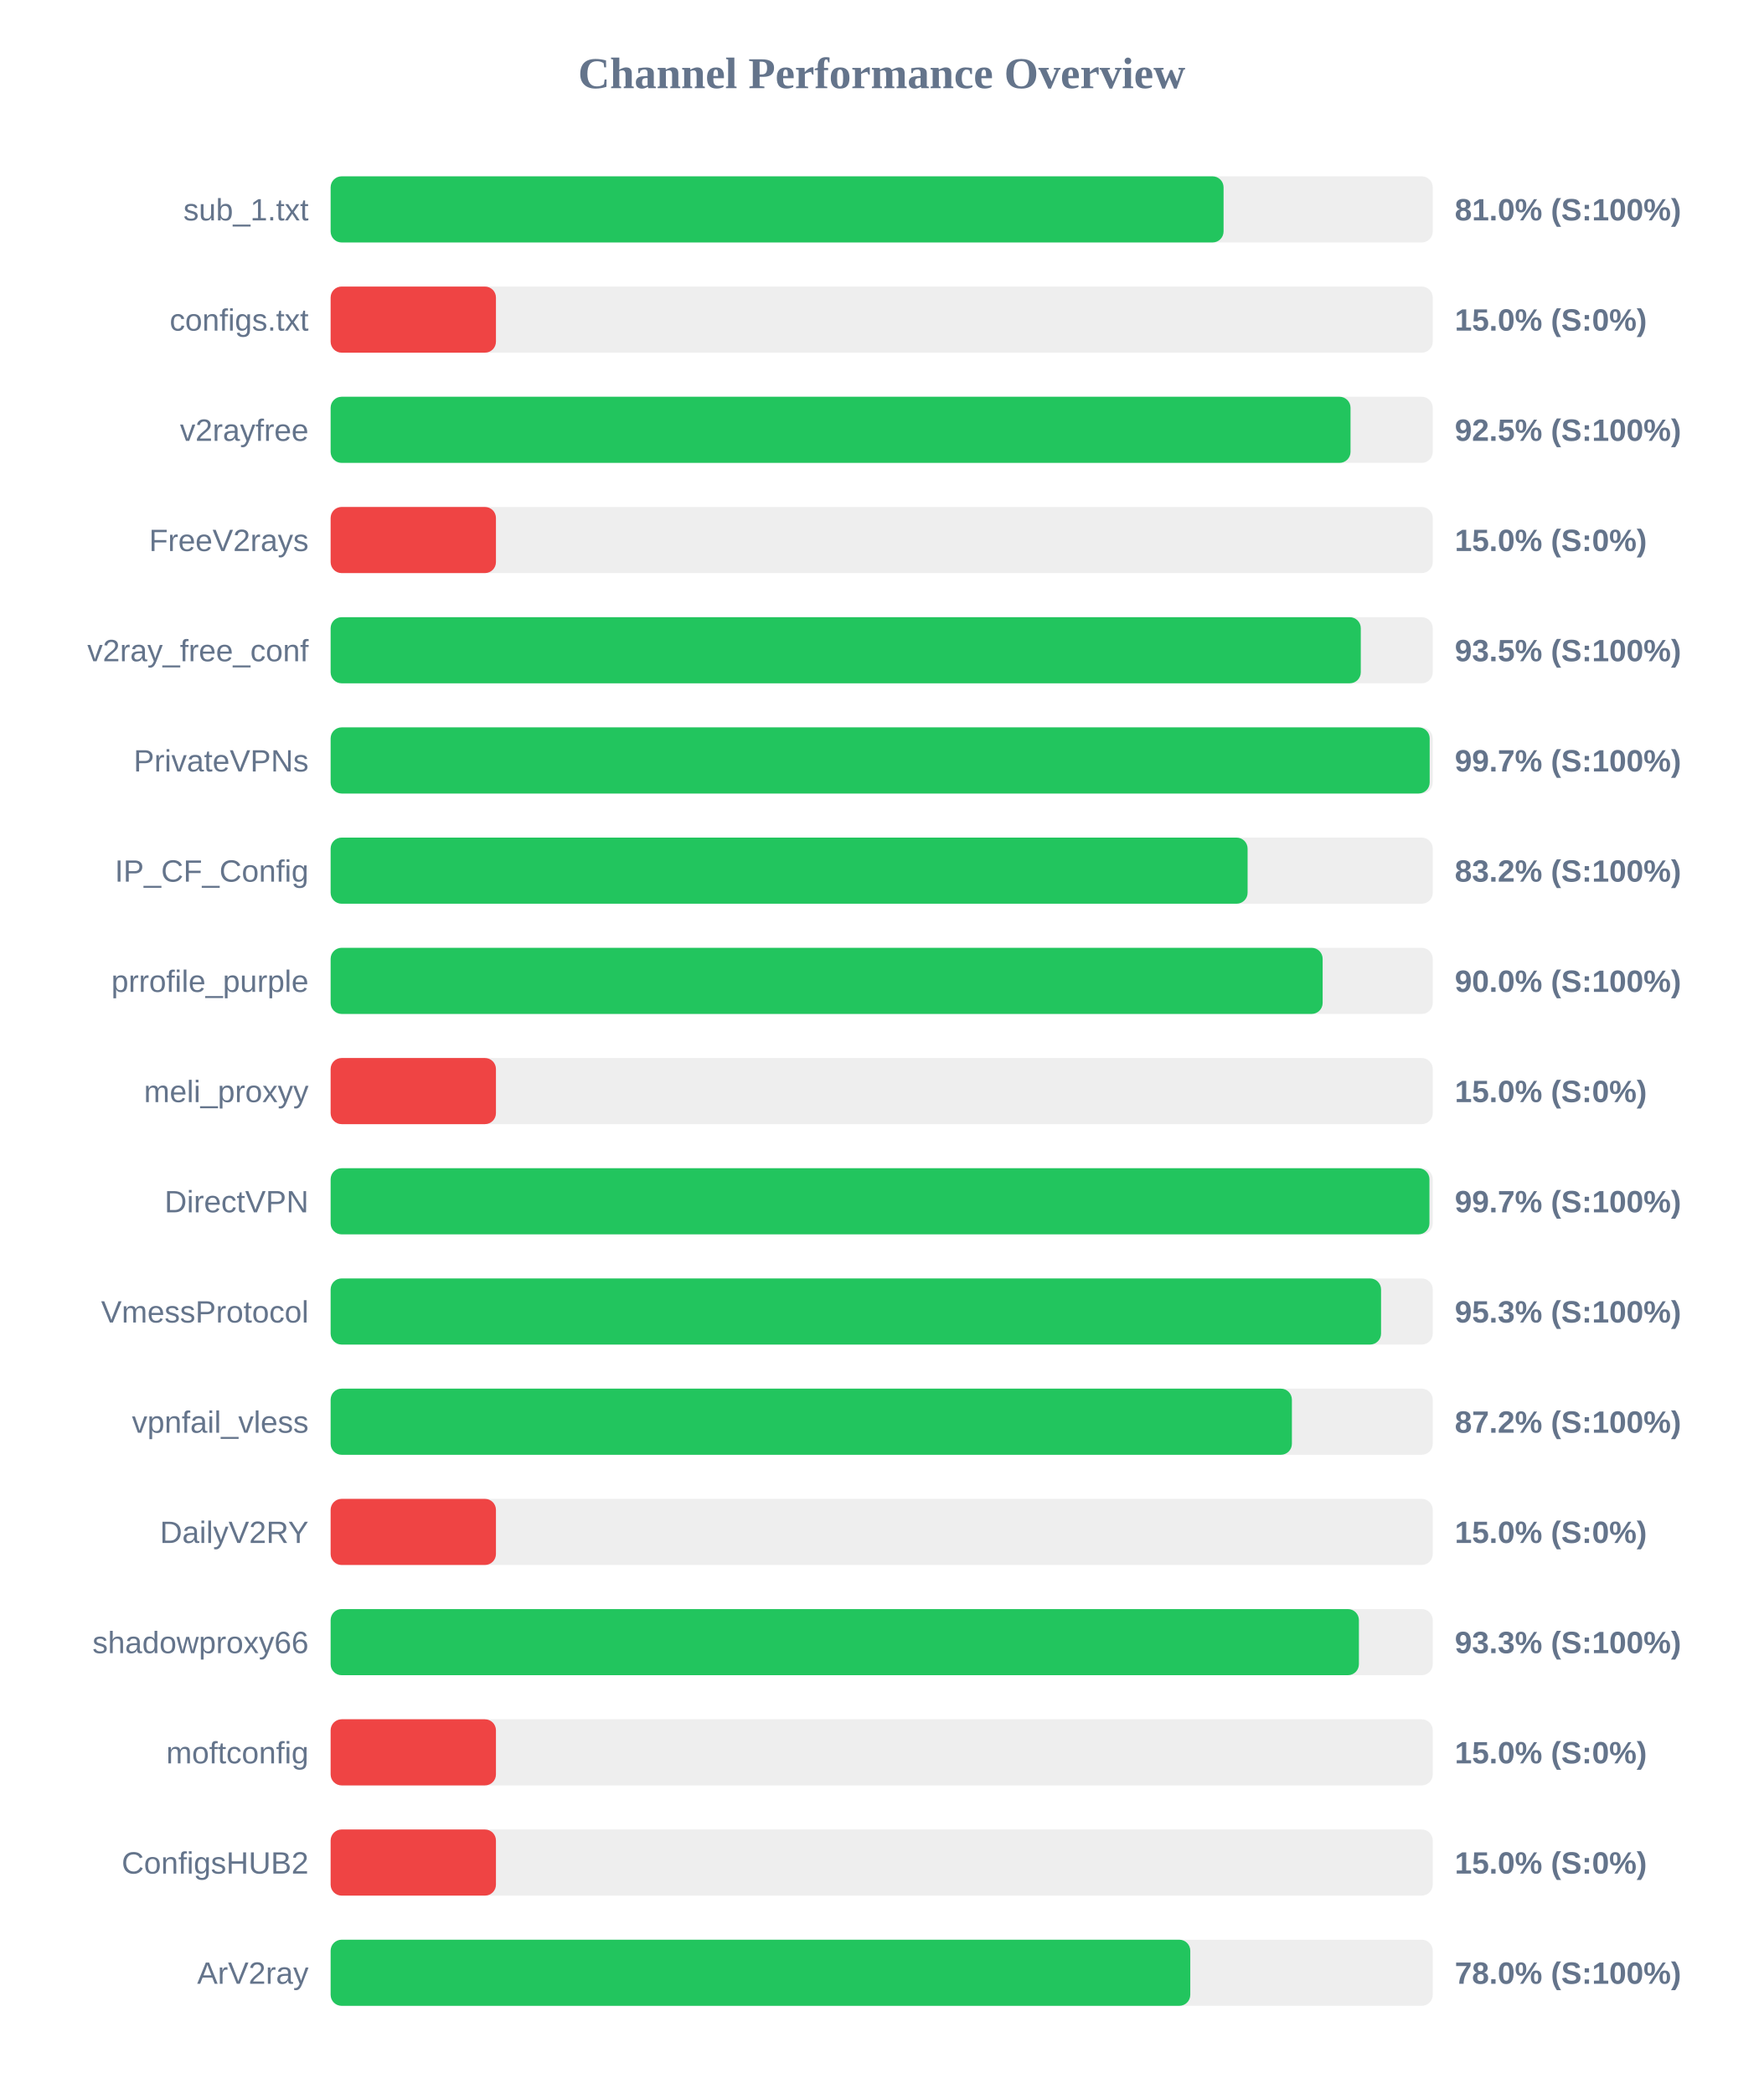
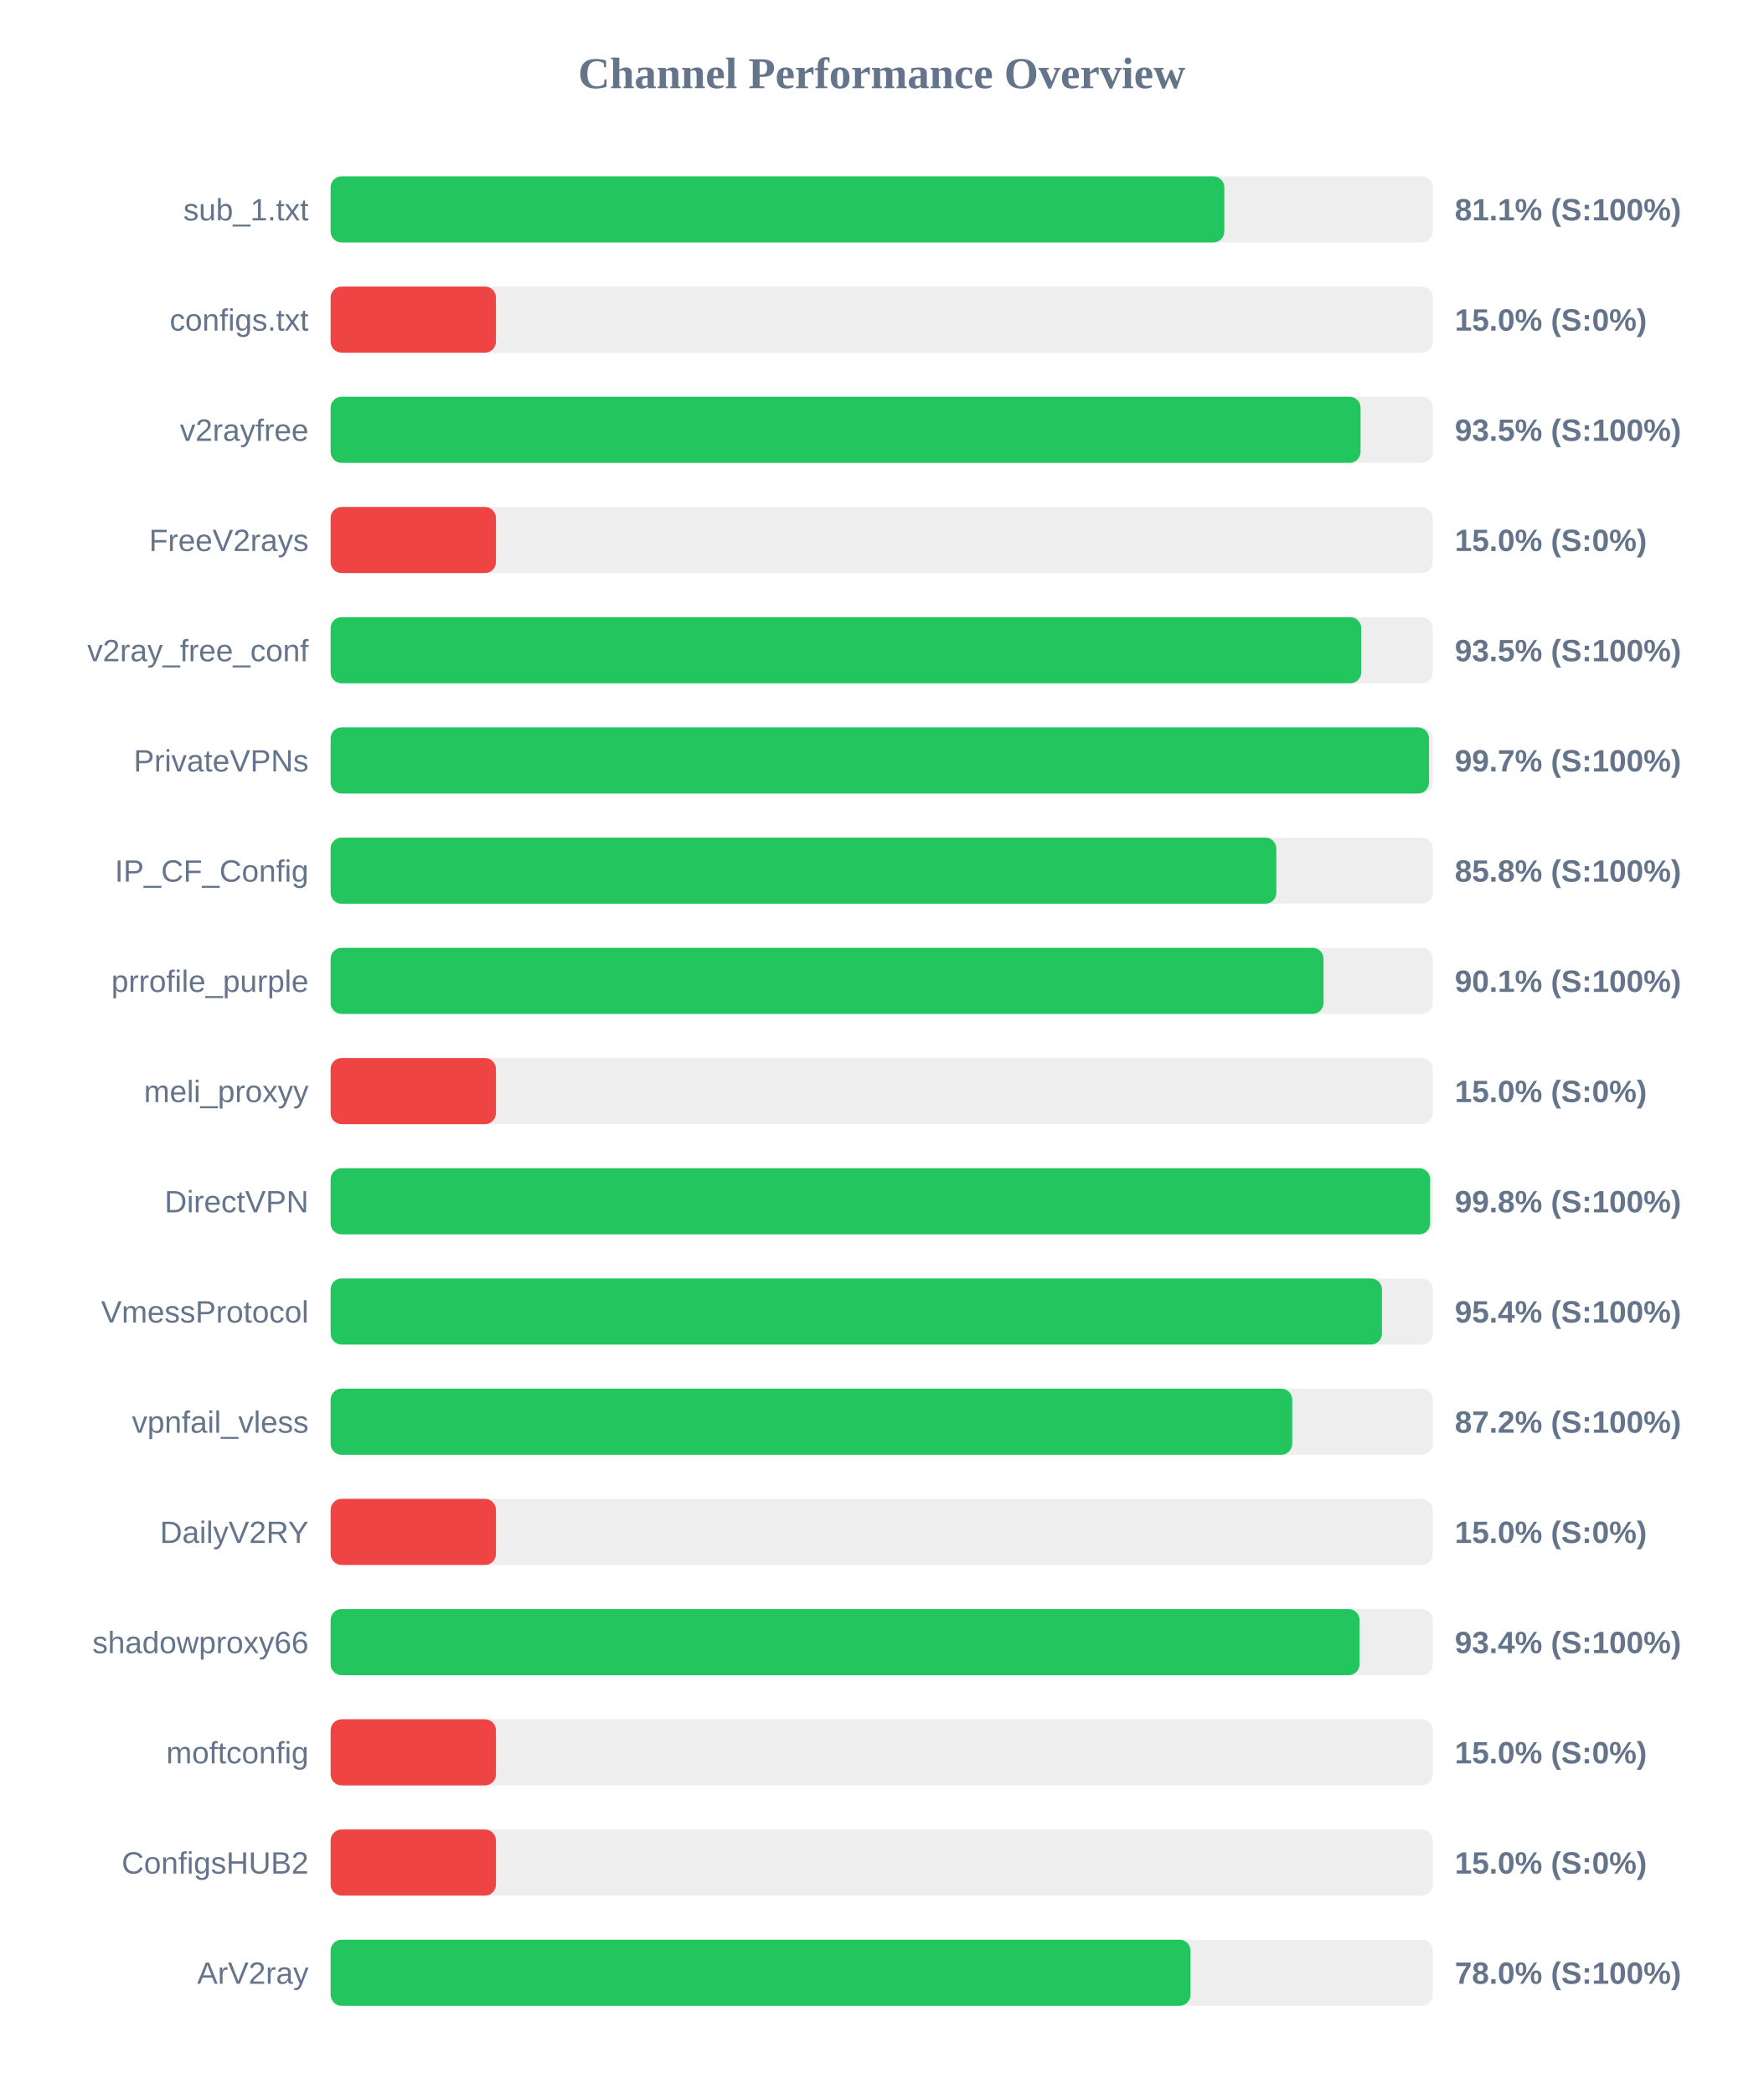
<svg xmlns="http://www.w3.org/2000/svg" width="800" height="950" version="1.1">
  <style>
        .row { font: 14px Arial; fill: #64748b; }
        .score { font: bold 14px Arial; fill: #64748b; }
    </style>
  <text x="400" y="40" text-anchor="middle" font-size="20px" font-weight="bold" fill="#64748b">Channel Performance Overview</text>
  <rect x="150" y="80" width="500" height="30" fill="#eee" rx="5" />
-   <rect x="150" y="80" width="405.1" height="30" fill="#22c55e" rx="5" />
+   <rect x="150" y="80" width="405.45" height="30" fill="#22c55e" rx="5" />
  <text x="140" y="100" text-anchor="end" class="row">sub_1.txt</text>
-   <text x="660" y="100" text-anchor="start" class="score">81.0% (S:100%)</text>
+   <text x="660" y="100" text-anchor="start" class="score">81.1% (S:100%)</text>
  <rect x="150" y="130" width="500" height="30" fill="#eee" rx="5" />
  <rect x="150" y="130" width="75.0" height="30" fill="#ef4444" rx="5" />
  <text x="140" y="150" text-anchor="end" class="row">configs.txt</text>
  <text x="660" y="150" text-anchor="start" class="score">15.0% (S:0%)</text>
  <rect x="150" y="180" width="500" height="30" fill="#eee" rx="5" />
-   <rect x="150" y="180" width="462.7" height="30" fill="#22c55e" rx="5" />
+   <rect x="150" y="180" width="467.25" height="30" fill="#22c55e" rx="5" />
  <text x="140" y="200" text-anchor="end" class="row">v2rayfree</text>
-   <text x="660" y="200" text-anchor="start" class="score">92.5% (S:100%)</text>
+   <text x="660" y="200" text-anchor="start" class="score">93.5% (S:100%)</text>
  <rect x="150" y="230" width="500" height="30" fill="#eee" rx="5" />
  <rect x="150" y="230" width="75.0" height="30" fill="#ef4444" rx="5" />
  <text x="140" y="250" text-anchor="end" class="row">FreeV2rays</text>
  <text x="660" y="250" text-anchor="start" class="score">15.0% (S:0%)</text>
  <rect x="150" y="280" width="500" height="30" fill="#eee" rx="5" />
-   <rect x="150" y="280" width="467.35" height="30" fill="#22c55e" rx="5" />
+   <rect x="150" y="280" width="467.55" height="30" fill="#22c55e" rx="5" />
  <text x="140" y="300" text-anchor="end" class="row">v2ray_free_conf</text>
  <text x="660" y="300" text-anchor="start" class="score">93.5% (S:100%)</text>
  <rect x="150" y="330" width="500" height="30" fill="#eee" rx="5" />
-   <rect x="150" y="330" width="498.6" height="30" fill="#22c55e" rx="5" />
+   <rect x="150" y="330" width="498.3" height="30" fill="#22c55e" rx="5" />
  <text x="140" y="350" text-anchor="end" class="row">PrivateVPNs</text>
  <text x="660" y="350" text-anchor="start" class="score">99.7% (S:100%)</text>
  <rect x="150" y="380" width="500" height="30" fill="#eee" rx="5" />
-   <rect x="150" y="380" width="416.0" height="30" fill="#22c55e" rx="5" />
+   <rect x="150" y="380" width="429.05" height="30" fill="#22c55e" rx="5" />
  <text x="140" y="400" text-anchor="end" class="row">IP_CF_Config</text>
-   <text x="660" y="400" text-anchor="start" class="score">83.2% (S:100%)</text>
+   <text x="660" y="400" text-anchor="start" class="score">85.8% (S:100%)</text>
  <rect x="150" y="430" width="500" height="30" fill="#eee" rx="5" />
-   <rect x="150" y="430" width="450.05" height="30" fill="#22c55e" rx="5" />
+   <rect x="150" y="430" width="450.45" height="30" fill="#22c55e" rx="5" />
  <text x="140" y="450" text-anchor="end" class="row">prrofile_purple</text>
-   <text x="660" y="450" text-anchor="start" class="score">90.0% (S:100%)</text>
+   <text x="660" y="450" text-anchor="start" class="score">90.1% (S:100%)</text>
  <rect x="150" y="480" width="500" height="30" fill="#eee" rx="5" />
  <rect x="150" y="480" width="75.0" height="30" fill="#ef4444" rx="5" />
  <text x="140" y="500" text-anchor="end" class="row">meli_proxyy</text>
  <text x="660" y="500" text-anchor="start" class="score">15.0% (S:0%)</text>
  <rect x="150" y="530" width="500" height="30" fill="#eee" rx="5" />
-   <rect x="150" y="530" width="498.5" height="30" fill="#22c55e" rx="5" />
+   <rect x="150" y="530" width="498.8" height="30" fill="#22c55e" rx="5" />
  <text x="140" y="550" text-anchor="end" class="row">DirectVPN</text>
-   <text x="660" y="550" text-anchor="start" class="score">99.7% (S:100%)</text>
+   <text x="660" y="550" text-anchor="start" class="score">99.8% (S:100%)</text>
  <rect x="150" y="580" width="500" height="30" fill="#eee" rx="5" />
-   <rect x="150" y="580" width="476.55" height="30" fill="#22c55e" rx="5" />
+   <rect x="150" y="580" width="476.95" height="30" fill="#22c55e" rx="5" />
  <text x="140" y="600" text-anchor="end" class="row">VmessProtocol</text>
-   <text x="660" y="600" text-anchor="start" class="score">95.3% (S:100%)</text>
+   <text x="660" y="600" text-anchor="start" class="score">95.4% (S:100%)</text>
  <rect x="150" y="630" width="500" height="30" fill="#eee" rx="5" />
-   <rect x="150" y="630" width="436.1" height="30" fill="#22c55e" rx="5" />
+   <rect x="150" y="630" width="436.25" height="30" fill="#22c55e" rx="5" />
  <text x="140" y="650" text-anchor="end" class="row">vpnfail_vless</text>
  <text x="660" y="650" text-anchor="start" class="score">87.2% (S:100%)</text>
  <rect x="150" y="680" width="500" height="30" fill="#eee" rx="5" />
  <rect x="150" y="680" width="75.0" height="30" fill="#ef4444" rx="5" />
  <text x="140" y="700" text-anchor="end" class="row">DailyV2RY</text>
  <text x="660" y="700" text-anchor="start" class="score">15.0% (S:0%)</text>
  <rect x="150" y="730" width="500" height="30" fill="#eee" rx="5" />
-   <rect x="150" y="730" width="466.5" height="30" fill="#22c55e" rx="5" />
+   <rect x="150" y="730" width="466.8" height="30" fill="#22c55e" rx="5" />
  <text x="140" y="750" text-anchor="end" class="row">shadowproxy66</text>
-   <text x="660" y="750" text-anchor="start" class="score">93.3% (S:100%)</text>
+   <text x="660" y="750" text-anchor="start" class="score">93.4% (S:100%)</text>
  <rect x="150" y="780" width="500" height="30" fill="#eee" rx="5" />
  <rect x="150" y="780" width="75.0" height="30" fill="#ef4444" rx="5" />
  <text x="140" y="800" text-anchor="end" class="row">moftconfig</text>
  <text x="660" y="800" text-anchor="start" class="score">15.0% (S:0%)</text>
  <rect x="150" y="830" width="500" height="30" fill="#eee" rx="5" />
  <rect x="150" y="830" width="75.0" height="30" fill="#ef4444" rx="5" />
  <text x="140" y="850" text-anchor="end" class="row">ConfigsHUB2</text>
  <text x="660" y="850" text-anchor="start" class="score">15.0% (S:0%)</text>
  <rect x="150" y="880" width="500" height="30" fill="#eee" rx="5" />
-   <rect x="150" y="880" width="390.0" height="30" fill="#22c55e" rx="5" />
+   <rect x="150" y="880" width="390.1" height="30" fill="#22c55e" rx="5" />
  <text x="140" y="900" text-anchor="end" class="row">ArV2ray</text>
  <text x="660" y="900" text-anchor="start" class="score">78.0% (S:100%)</text>
</svg>
